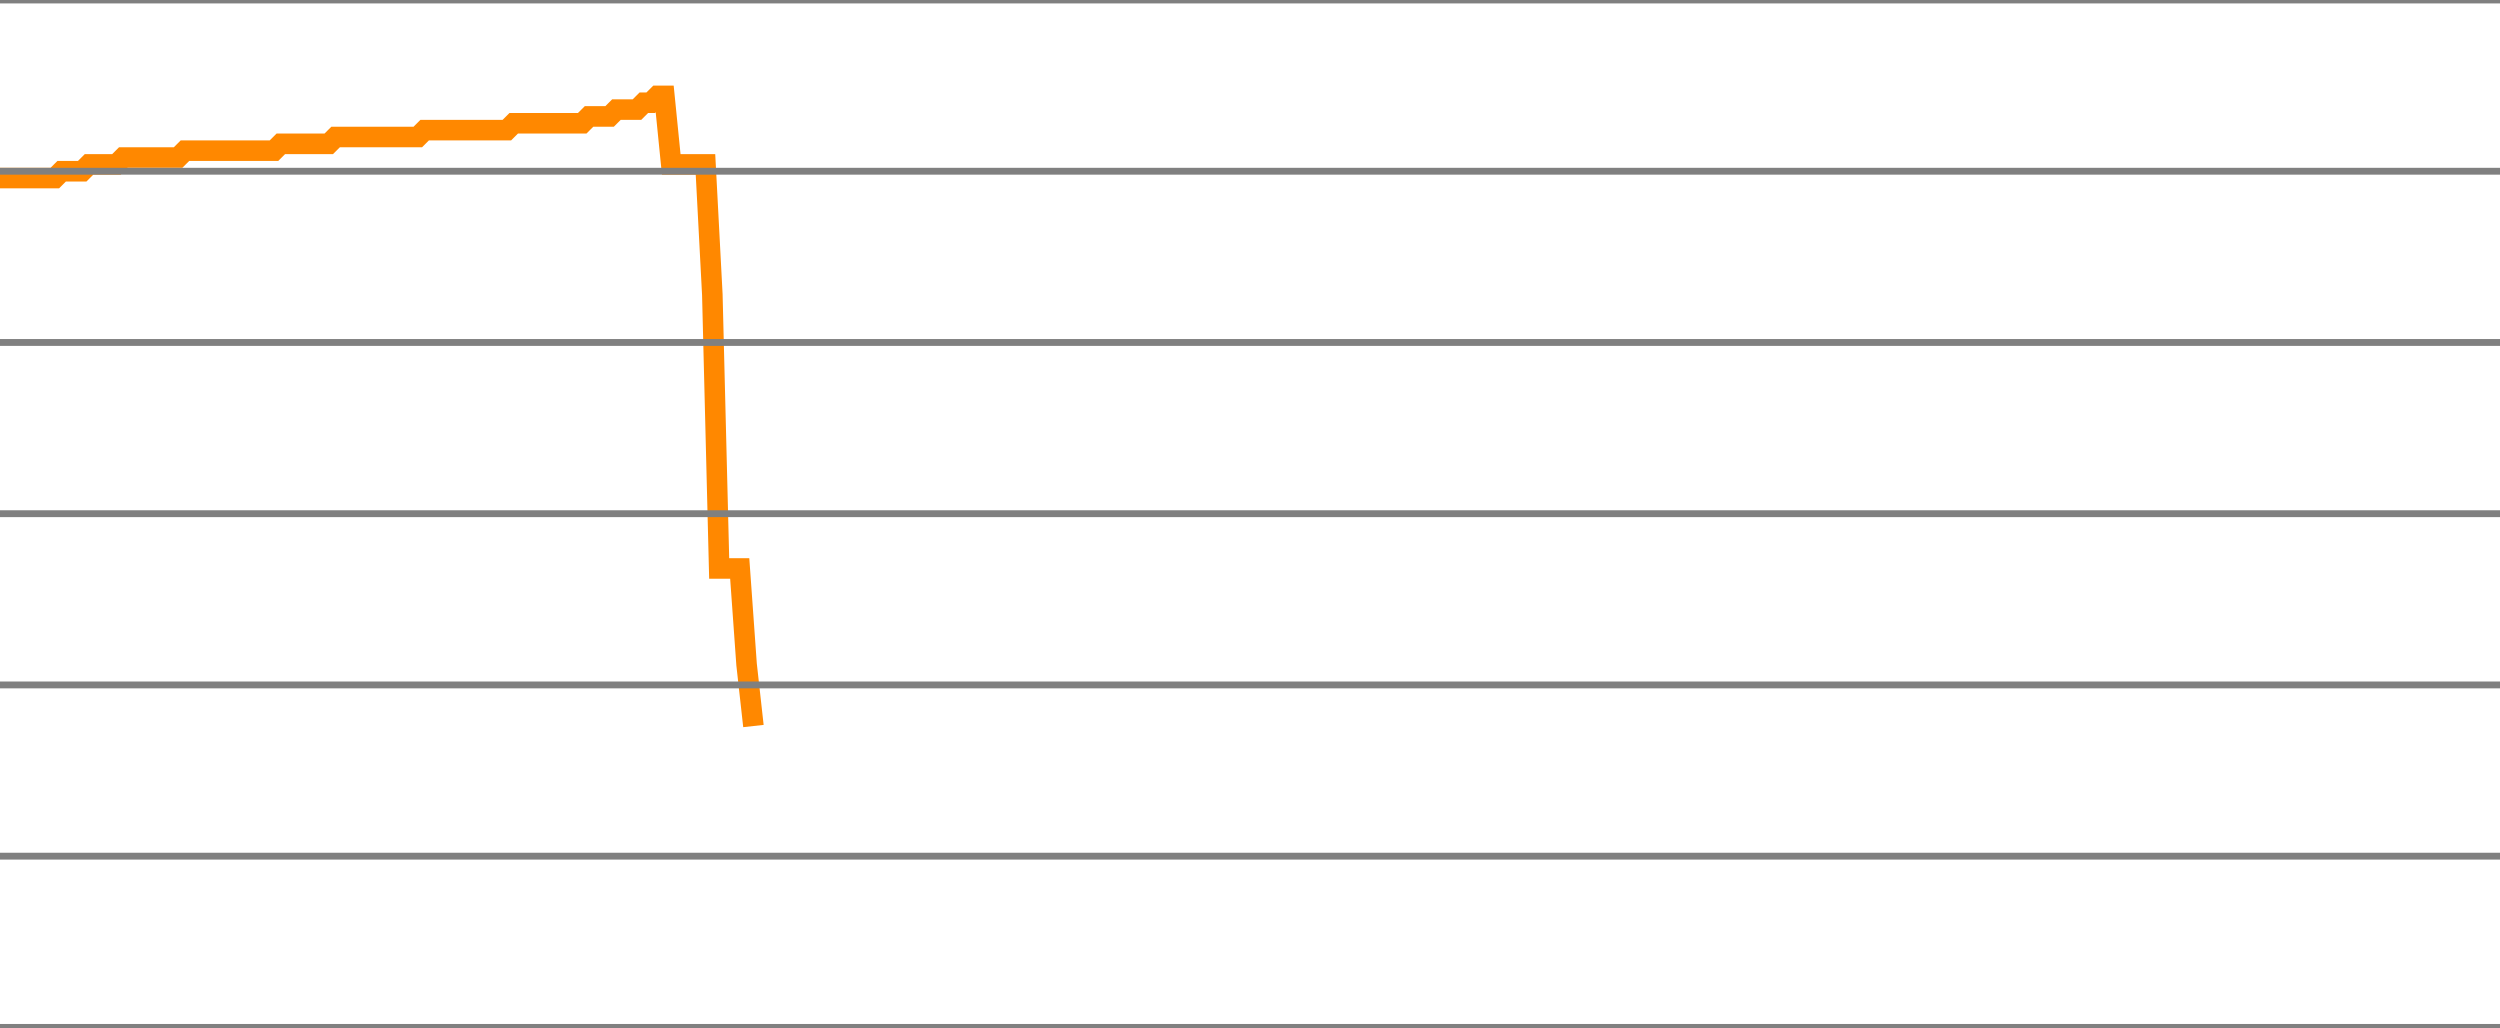
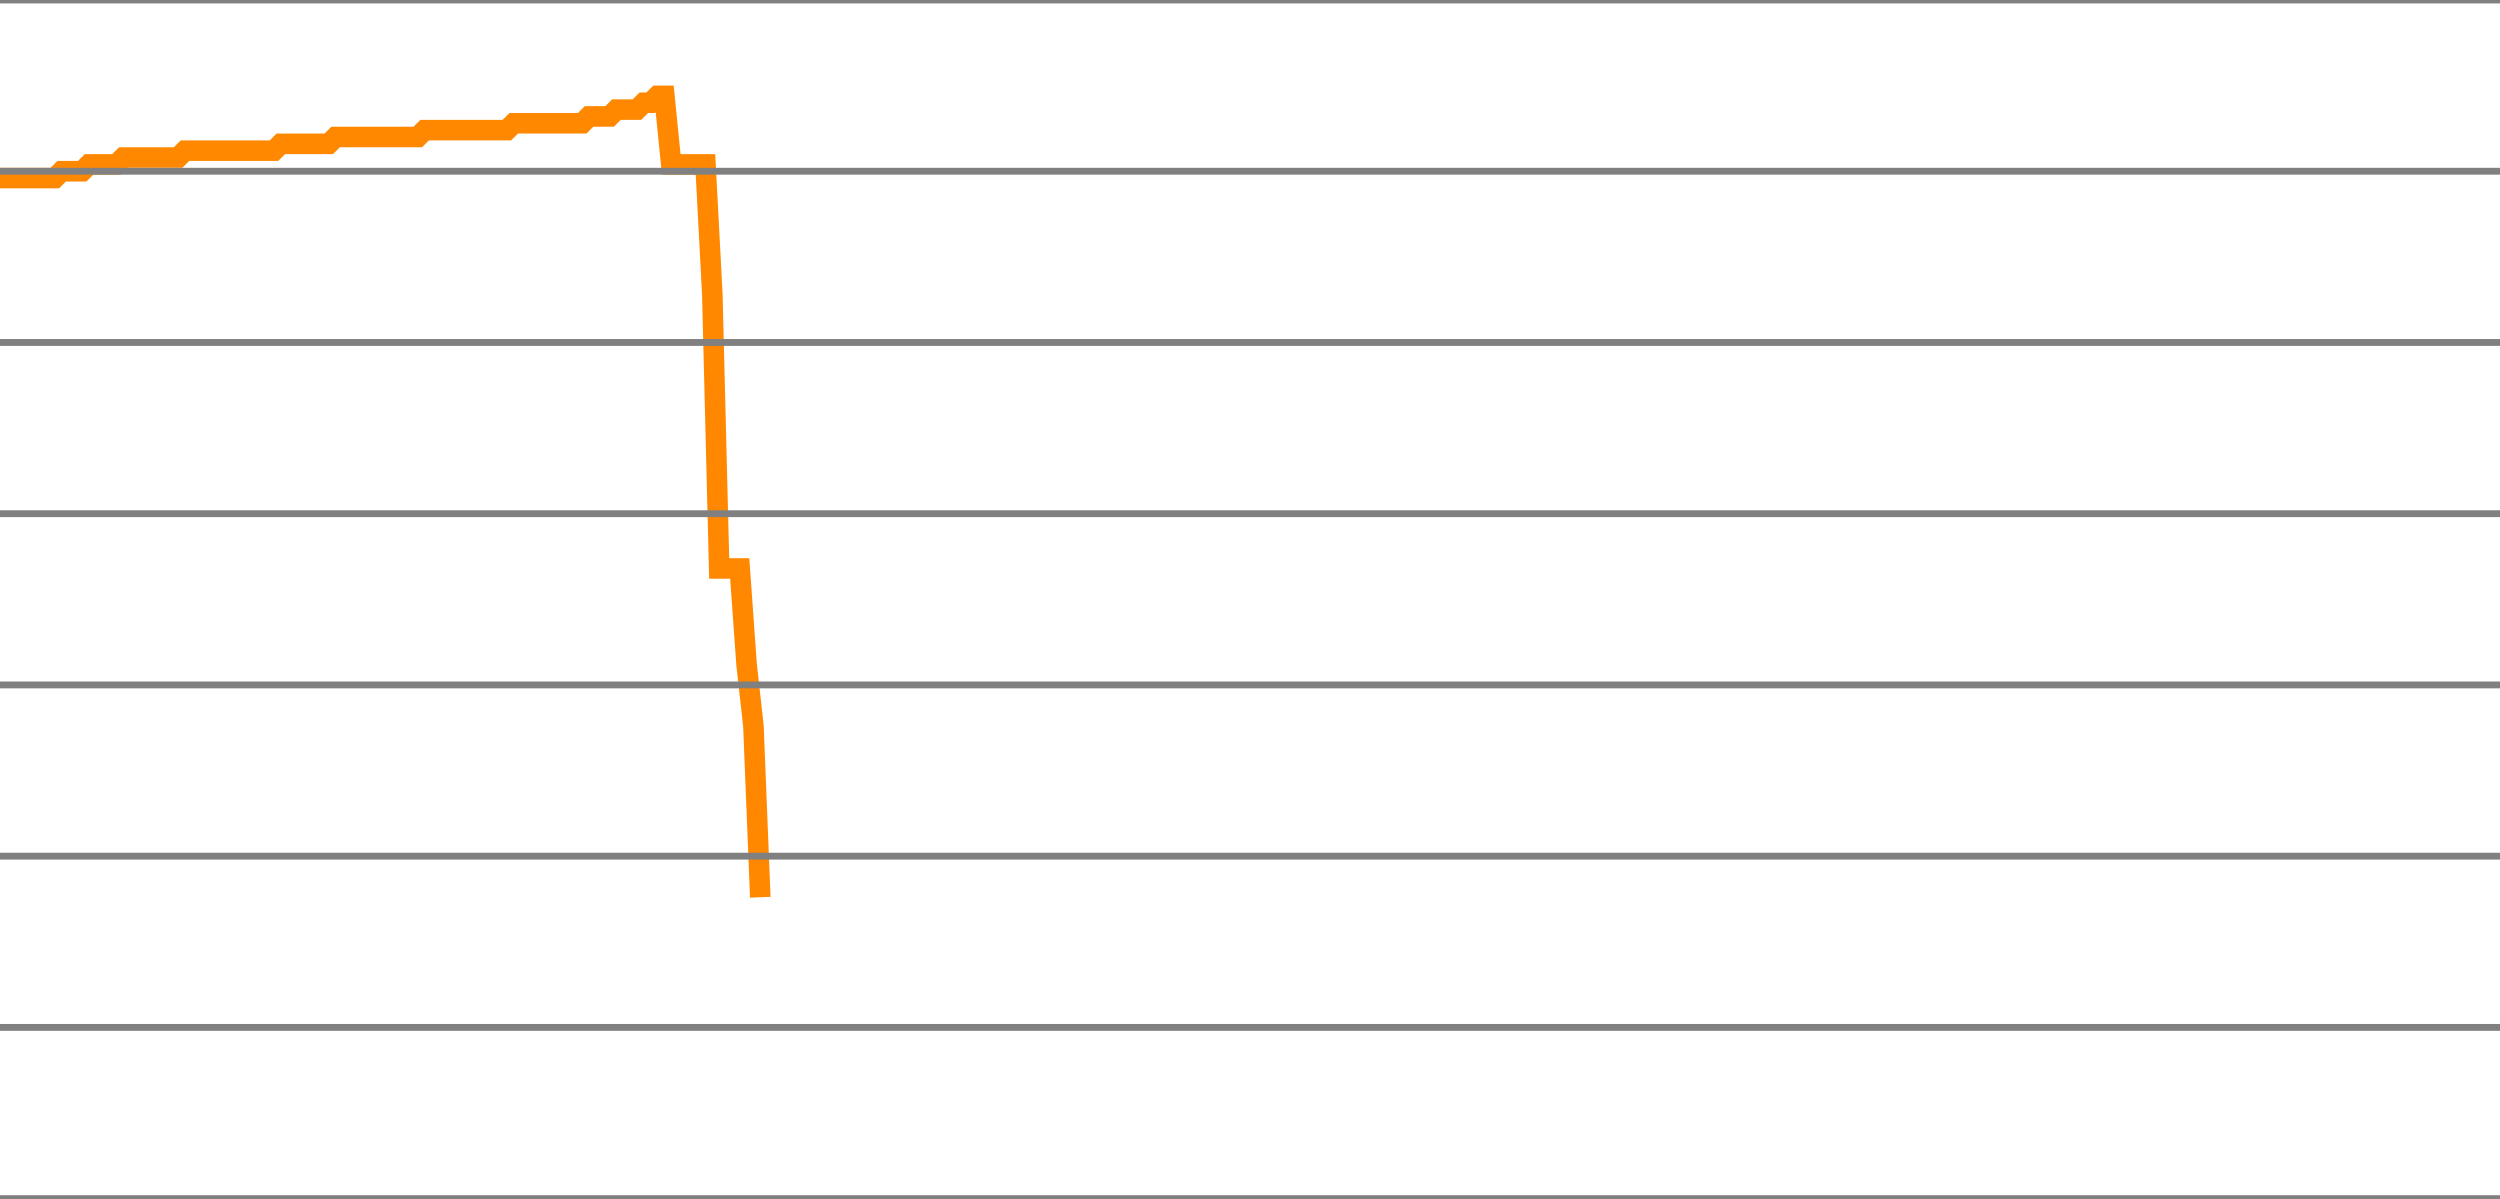
- <svg xmlns="http://www.w3.org/2000/svg" version="1.1" style="background-color: #e6e6e6; width: 365px;" viewBox="0 -675 365 150" preserveAspectRatio="none">
-   <polyline fill="none" stroke="#ff8800" stroke-width="3" points="0,-649 1,-649 2,-649 3,-649 4,-649 5,-649 6,-649 7,-649 8,-649 9,-650 10,-650 11,-650 12,-650 13,-651 14,-651 15,-651 16,-651 17,-651 18,-652 19,-652 20,-652 21,-652 22,-652 23,-652 24,-652 25,-652 26,-652 27,-653 28,-653 29,-653 30,-653 31,-653 32,-653 33,-653 34,-653 35,-653 36,-653 37,-653 38,-653 39,-653 40,-653 41,-654 42,-654 43,-654 44,-654 45,-654 46,-654 47,-654 48,-654 49,-655 50,-655 51,-655 52,-655 53,-655 54,-655 55,-655 56,-655 57,-655 58,-655 59,-655 60,-655 61,-655 62,-656 63,-656 64,-656 65,-656 66,-656 67,-656 68,-656 69,-656 70,-656 71,-656 72,-656 73,-656 74,-656 75,-657 76,-657 77,-657 78,-657 79,-657 80,-657 81,-657 82,-657 83,-657 84,-657 85,-657 86,-658 87,-658 88,-658 89,-658 90,-659 91,-659 92,-659 93,-659 94,-660 95,-660 96,-661 97,-661 98,-651 99,-651 100,-651 101,-651 102,-651 103,-651 104,-632 105,-592 106,-592 107,-592 108,-592 109,-578 110,-569" />
+ <svg xmlns="http://www.w3.org/2000/svg" version="1.1" style="background-color: #e6e6e6; width: 365px;" viewBox="0 -675 365 175" preserveAspectRatio="none">
+   <polyline fill="none" stroke="#ff8800" stroke-width="3" points="0,-649 1,-649 2,-649 3,-649 4,-649 5,-649 6,-649 7,-649 8,-649 9,-650 10,-650 11,-650 12,-650 13,-651 14,-651 15,-651 16,-651 17,-651 18,-652 19,-652 20,-652 21,-652 22,-652 23,-652 24,-652 25,-652 26,-652 27,-653 28,-653 29,-653 30,-653 31,-653 32,-653 33,-653 34,-653 35,-653 36,-653 37,-653 38,-653 39,-653 40,-653 41,-654 42,-654 43,-654 44,-654 45,-654 46,-654 47,-654 48,-654 49,-655 50,-655 51,-655 52,-655 53,-655 54,-655 55,-655 56,-655 57,-655 58,-655 59,-655 60,-655 61,-655 62,-656 63,-656 64,-656 65,-656 66,-656 67,-656 68,-656 69,-656 70,-656 71,-656 72,-656 73,-656 74,-656 75,-657 76,-657 77,-657 78,-657 79,-657 80,-657 81,-657 82,-657 83,-657 84,-657 85,-657 86,-658 87,-658 88,-658 89,-658 90,-659 91,-659 92,-659 93,-659 94,-660 95,-660 96,-661 97,-661 98,-651 99,-651 100,-651 101,-651 102,-651 103,-651 104,-632 105,-592 106,-592 107,-592 108,-592 109,-578 110,-569 111,-544" />
  <line x1="0" y1="0" x2="365" y2="0" style="stroke:grey;stroke-width:1" />
  <line x1="0" y1="-25" x2="365" y2="-25" style="stroke:grey;stroke-width:1" />
  <line x1="0" y1="-50" x2="365" y2="-50" style="stroke:grey;stroke-width:1" />
  <line x1="0" y1="-75" x2="365" y2="-75" style="stroke:grey;stroke-width:1" />
  <line x1="0" y1="-100" x2="365" y2="-100" style="stroke:grey;stroke-width:1" />
  <line x1="0" y1="-125" x2="365" y2="-125" style="stroke:grey;stroke-width:1" />
  <line x1="0" y1="-150" x2="365" y2="-150" style="stroke:grey;stroke-width:1" />
  <line x1="0" y1="-175" x2="365" y2="-175" style="stroke:grey;stroke-width:1" />
  <line x1="0" y1="-200" x2="365" y2="-200" style="stroke:grey;stroke-width:1" />
  <line x1="0" y1="-225" x2="365" y2="-225" style="stroke:grey;stroke-width:1" />
  <line x1="0" y1="-250" x2="365" y2="-250" style="stroke:grey;stroke-width:1" />
  <line x1="0" y1="-275" x2="365" y2="-275" style="stroke:grey;stroke-width:1" />
  <line x1="0" y1="-300" x2="365" y2="-300" style="stroke:grey;stroke-width:1" />
  <line x1="0" y1="-325" x2="365" y2="-325" style="stroke:grey;stroke-width:1" />
  <line x1="0" y1="-350" x2="365" y2="-350" style="stroke:grey;stroke-width:1" />
  <line x1="0" y1="-375" x2="365" y2="-375" style="stroke:grey;stroke-width:1" />
  <line x1="0" y1="-400" x2="365" y2="-400" style="stroke:grey;stroke-width:1" />
  <line x1="0" y1="-425" x2="365" y2="-425" style="stroke:grey;stroke-width:1" />
  <line x1="0" y1="-450" x2="365" y2="-450" style="stroke:grey;stroke-width:1" />
  <line x1="0" y1="-475" x2="365" y2="-475" style="stroke:grey;stroke-width:1" />
  <line x1="0" y1="-500" x2="365" y2="-500" style="stroke:grey;stroke-width:1" />
  <line x1="0" y1="-525" x2="365" y2="-525" style="stroke:grey;stroke-width:1" />
  <line x1="0" y1="-550" x2="365" y2="-550" style="stroke:grey;stroke-width:1" />
  <line x1="0" y1="-575" x2="365" y2="-575" style="stroke:grey;stroke-width:1" />
  <line x1="0" y1="-600" x2="365" y2="-600" style="stroke:grey;stroke-width:1" />
  <line x1="0" y1="-625" x2="365" y2="-625" style="stroke:grey;stroke-width:1" />
  <line x1="0" y1="-650" x2="365" y2="-650" style="stroke:grey;stroke-width:1" />
  <line x1="0" y1="-675" x2="365" y2="-675" style="stroke:grey;stroke-width:1" />
</svg>
